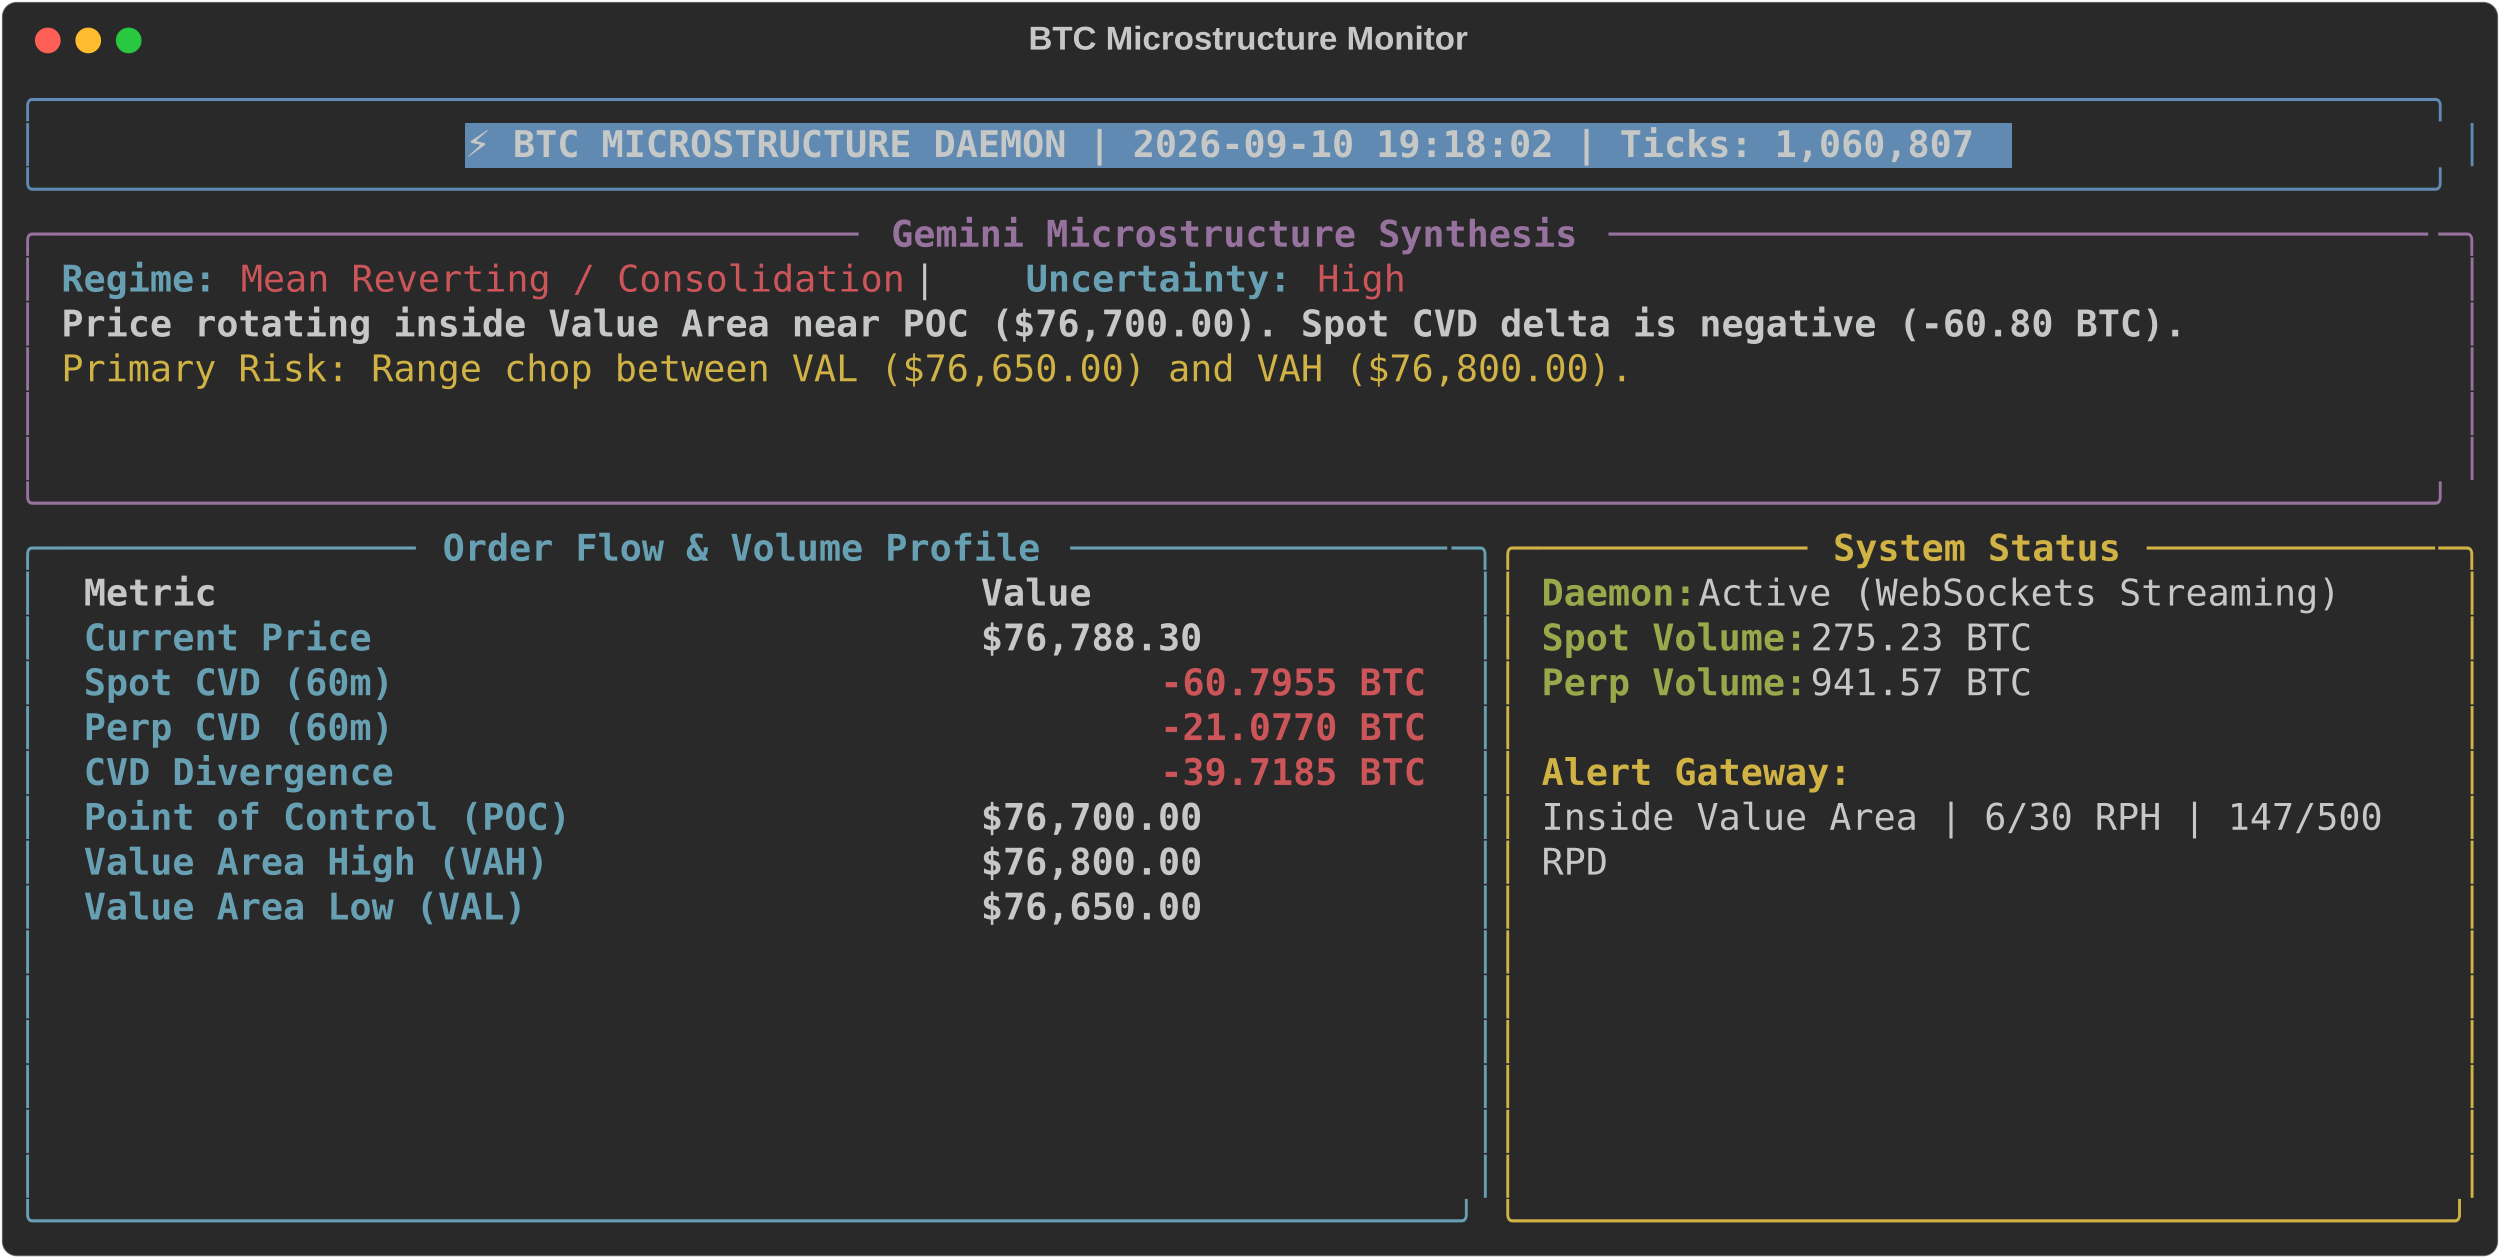
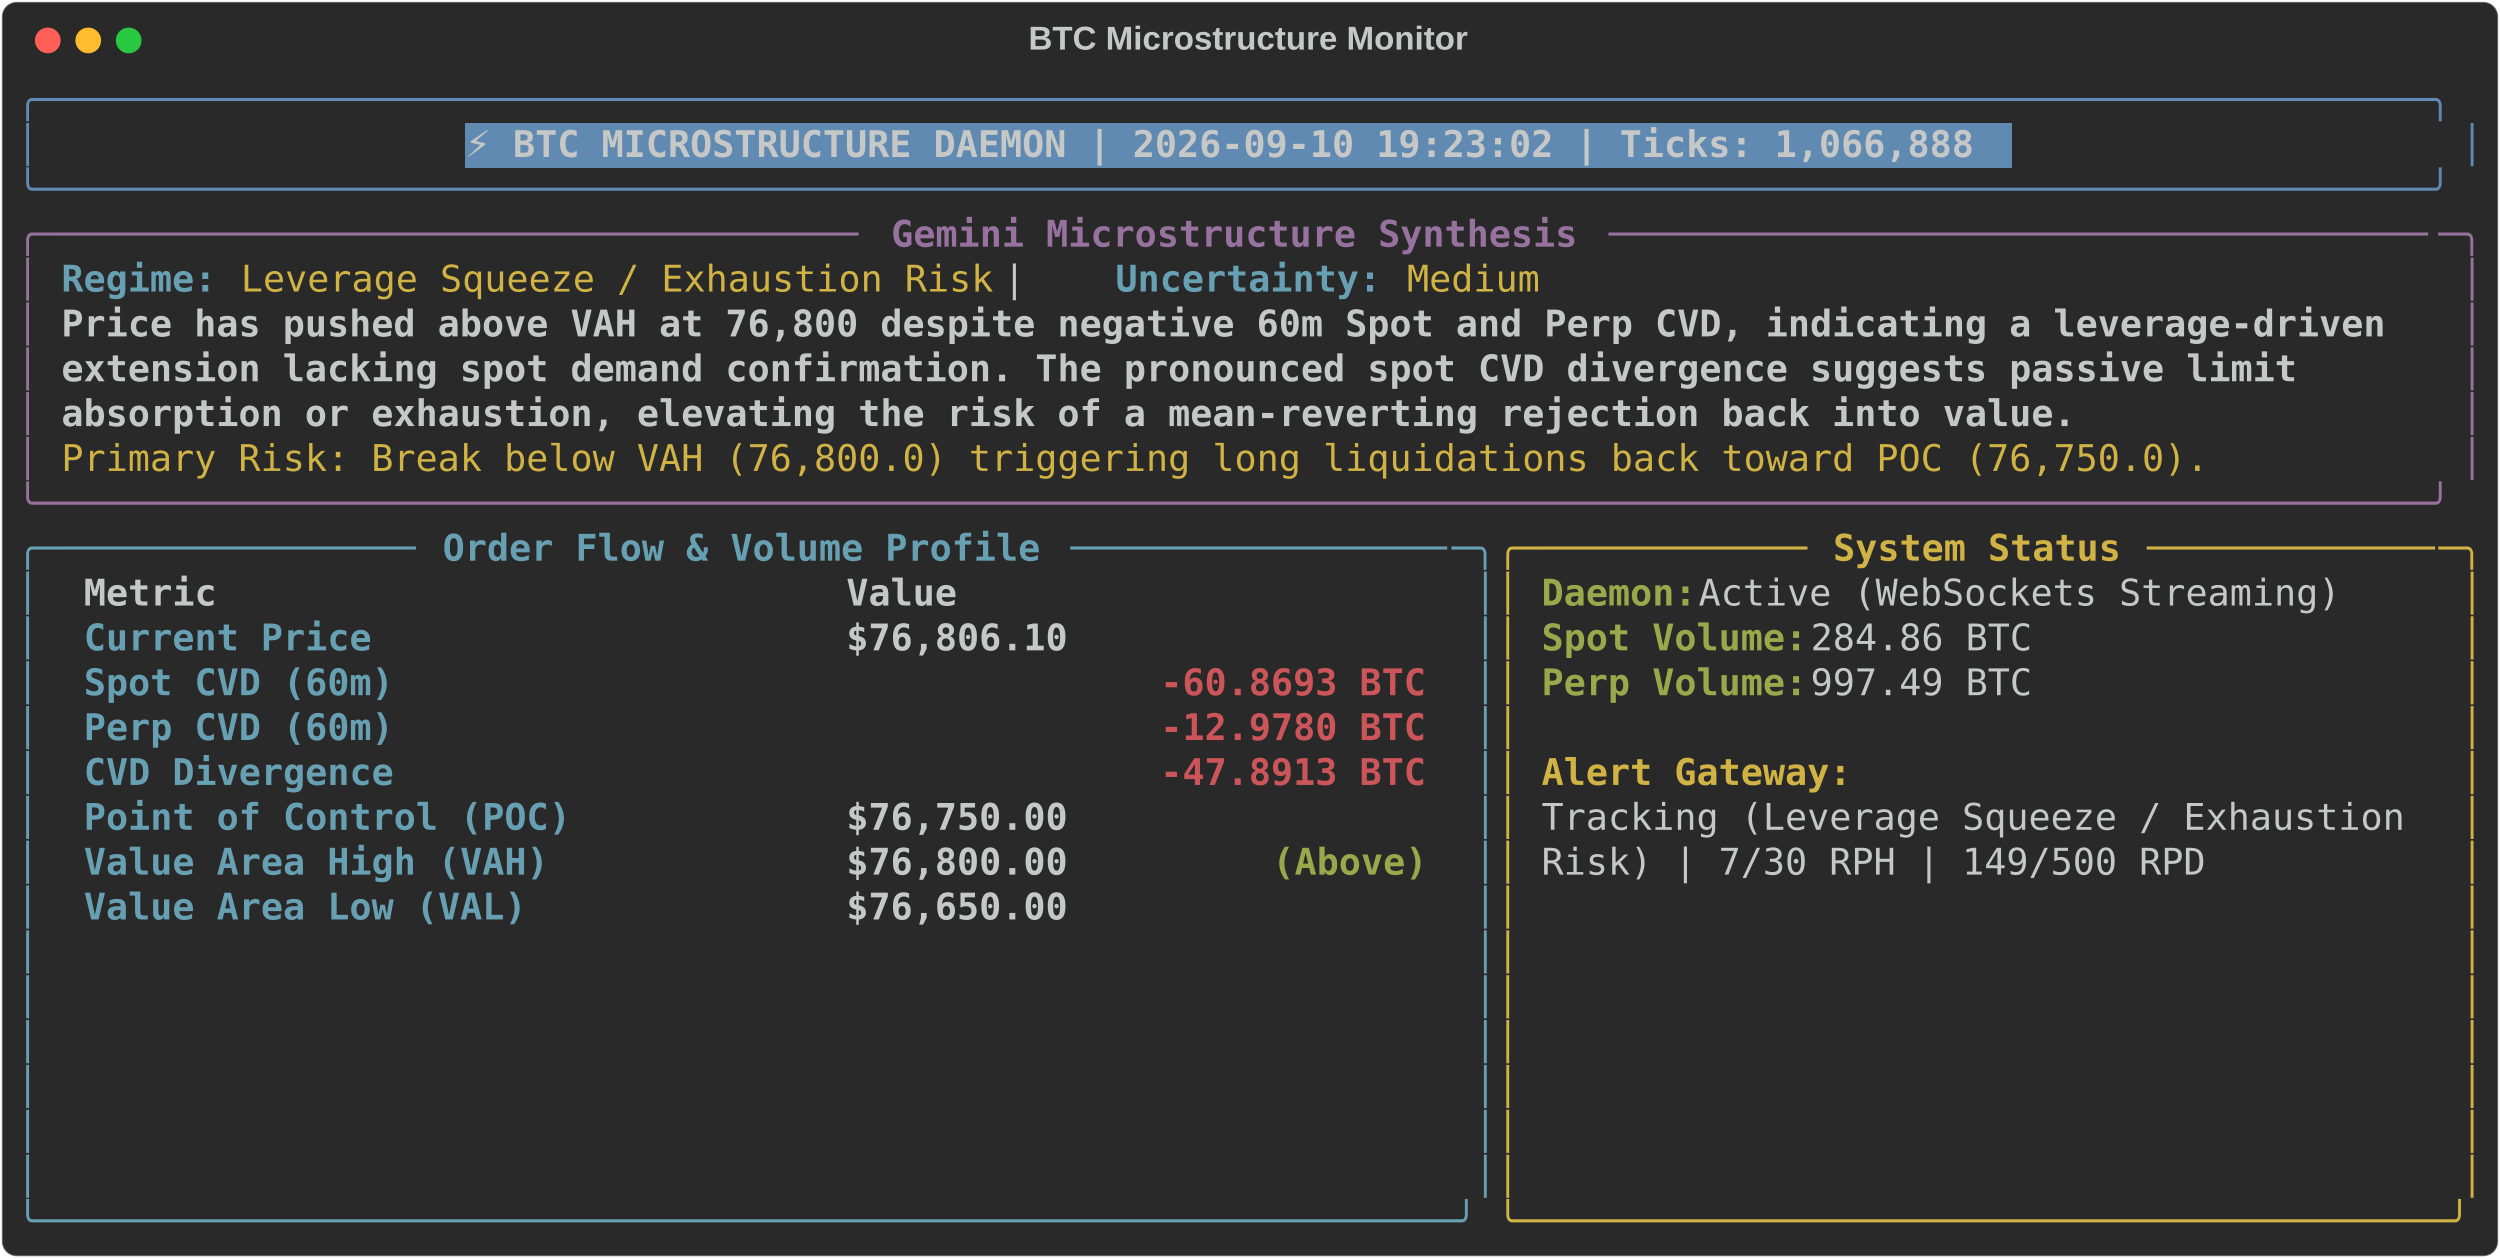
<svg xmlns="http://www.w3.org/2000/svg" class="rich-terminal" viewBox="0 0 1360 684.4">
  <style>

    @font-face {
        font-family: "Fira Code";
        src: local("FiraCode-Regular"),
                url("https://cdnjs.cloudflare.com/ajax/libs/firacode/6.2.0/woff2/FiraCode-Regular.woff2") format("woff2"),
                url("https://cdnjs.cloudflare.com/ajax/libs/firacode/6.2.0/woff/FiraCode-Regular.woff") format("woff");
        font-style: normal;
        font-weight: 400;
    }
    @font-face {
        font-family: "Fira Code";
        src: local("FiraCode-Bold"),
                url("https://cdnjs.cloudflare.com/ajax/libs/firacode/6.2.0/woff2/FiraCode-Bold.woff2") format("woff2"),
                url("https://cdnjs.cloudflare.com/ajax/libs/firacode/6.2.0/woff/FiraCode-Bold.woff") format("woff");
        font-style: bold;
        font-weight: 700;
    }

-     .terminal-8671837-matrix {
+     .terminal-3757236246-matrix {
        font-family: Fira Code, monospace;
        font-size: 20px;
        line-height: 24.4px;
        font-variant-east-asian: full-width;
    }

-     .terminal-8671837-title {
+     .terminal-3757236246-title {
        font-size: 18px;
        font-weight: bold;
        font-family: arial;
    }

-     .terminal-8671837-r1 { fill: #608ab1 }
- .terminal-8671837-r2 { fill: #c5c8c6 }
- .terminal-8671837-r3 { fill: #c5c8c6;font-weight: bold }
- .terminal-8671837-r4 { fill: #98729f }
- .terminal-8671837-r5 { fill: #98729f;font-weight: bold }
- .terminal-8671837-r6 { fill: #68a0b3;font-weight: bold }
- .terminal-8671837-r7 { fill: #cc555a }
- .terminal-8671837-r8 { fill: #d0b344 }
- .terminal-8671837-r9 { fill: #68a0b3 }
- .terminal-8671837-r10 { fill: #d0b344;font-weight: bold }
- .terminal-8671837-r11 { fill: #98a84b;font-weight: bold }
- .terminal-8671837-r12 { fill: #cc555a;font-weight: bold }
+     .terminal-3757236246-r1 { fill: #608ab1 }
+ .terminal-3757236246-r2 { fill: #c5c8c6 }
+ .terminal-3757236246-r3 { fill: #c5c8c6;font-weight: bold }
+ .terminal-3757236246-r4 { fill: #98729f }
+ .terminal-3757236246-r5 { fill: #98729f;font-weight: bold }
+ .terminal-3757236246-r6 { fill: #68a0b3;font-weight: bold }
+ .terminal-3757236246-r7 { fill: #d0b344 }
+ .terminal-3757236246-r8 { fill: #68a0b3 }
+ .terminal-3757236246-r9 { fill: #d0b344;font-weight: bold }
+ .terminal-3757236246-r10 { fill: #98a84b;font-weight: bold }
+ .terminal-3757236246-r11 { fill: #cc555a;font-weight: bold }
    </style>
  <defs>
-     <clipPath id="terminal-8671837-clip-terminal">
+     <clipPath id="terminal-3757236246-clip-terminal">
      <rect x="0" y="0" width="1341.0" height="633.4" />
    </clipPath>
-     <clipPath id="terminal-8671837-line-0">
+     <clipPath id="terminal-3757236246-line-0">
      <rect x="0" y="1.5" width="1342" height="24.65" />
    </clipPath>
-     <clipPath id="terminal-8671837-line-1">
+     <clipPath id="terminal-3757236246-line-1">
      <rect x="0" y="25.9" width="1342" height="24.65" />
    </clipPath>
-     <clipPath id="terminal-8671837-line-2">
+     <clipPath id="terminal-3757236246-line-2">
      <rect x="0" y="50.3" width="1342" height="24.65" />
    </clipPath>
-     <clipPath id="terminal-8671837-line-3">
+     <clipPath id="terminal-3757236246-line-3">
      <rect x="0" y="74.7" width="1342" height="24.65" />
    </clipPath>
-     <clipPath id="terminal-8671837-line-4">
+     <clipPath id="terminal-3757236246-line-4">
      <rect x="0" y="99.1" width="1342" height="24.65" />
    </clipPath>
-     <clipPath id="terminal-8671837-line-5">
+     <clipPath id="terminal-3757236246-line-5">
      <rect x="0" y="123.5" width="1342" height="24.65" />
    </clipPath>
-     <clipPath id="terminal-8671837-line-6">
+     <clipPath id="terminal-3757236246-line-6">
      <rect x="0" y="147.9" width="1342" height="24.65" />
    </clipPath>
-     <clipPath id="terminal-8671837-line-7">
+     <clipPath id="terminal-3757236246-line-7">
      <rect x="0" y="172.3" width="1342" height="24.65" />
    </clipPath>
-     <clipPath id="terminal-8671837-line-8">
+     <clipPath id="terminal-3757236246-line-8">
      <rect x="0" y="196.7" width="1342" height="24.65" />
    </clipPath>
-     <clipPath id="terminal-8671837-line-9">
+     <clipPath id="terminal-3757236246-line-9">
      <rect x="0" y="221.1" width="1342" height="24.65" />
    </clipPath>
-     <clipPath id="terminal-8671837-line-10">
+     <clipPath id="terminal-3757236246-line-10">
      <rect x="0" y="245.5" width="1342" height="24.65" />
    </clipPath>
-     <clipPath id="terminal-8671837-line-11">
+     <clipPath id="terminal-3757236246-line-11">
      <rect x="0" y="269.9" width="1342" height="24.65" />
    </clipPath>
-     <clipPath id="terminal-8671837-line-12">
+     <clipPath id="terminal-3757236246-line-12">
      <rect x="0" y="294.3" width="1342" height="24.65" />
    </clipPath>
-     <clipPath id="terminal-8671837-line-13">
+     <clipPath id="terminal-3757236246-line-13">
      <rect x="0" y="318.7" width="1342" height="24.65" />
    </clipPath>
-     <clipPath id="terminal-8671837-line-14">
+     <clipPath id="terminal-3757236246-line-14">
      <rect x="0" y="343.1" width="1342" height="24.65" />
    </clipPath>
-     <clipPath id="terminal-8671837-line-15">
+     <clipPath id="terminal-3757236246-line-15">
      <rect x="0" y="367.5" width="1342" height="24.65" />
    </clipPath>
-     <clipPath id="terminal-8671837-line-16">
+     <clipPath id="terminal-3757236246-line-16">
      <rect x="0" y="391.9" width="1342" height="24.65" />
    </clipPath>
-     <clipPath id="terminal-8671837-line-17">
+     <clipPath id="terminal-3757236246-line-17">
      <rect x="0" y="416.3" width="1342" height="24.65" />
    </clipPath>
-     <clipPath id="terminal-8671837-line-18">
+     <clipPath id="terminal-3757236246-line-18">
      <rect x="0" y="440.7" width="1342" height="24.65" />
    </clipPath>
-     <clipPath id="terminal-8671837-line-19">
+     <clipPath id="terminal-3757236246-line-19">
      <rect x="0" y="465.1" width="1342" height="24.65" />
    </clipPath>
-     <clipPath id="terminal-8671837-line-20">
+     <clipPath id="terminal-3757236246-line-20">
      <rect x="0" y="489.5" width="1342" height="24.65" />
    </clipPath>
-     <clipPath id="terminal-8671837-line-21">
+     <clipPath id="terminal-3757236246-line-21">
      <rect x="0" y="513.9" width="1342" height="24.65" />
    </clipPath>
-     <clipPath id="terminal-8671837-line-22">
+     <clipPath id="terminal-3757236246-line-22">
      <rect x="0" y="538.3" width="1342" height="24.65" />
    </clipPath>
-     <clipPath id="terminal-8671837-line-23">
+     <clipPath id="terminal-3757236246-line-23">
      <rect x="0" y="562.7" width="1342" height="24.65" />
    </clipPath>
-     <clipPath id="terminal-8671837-line-24">
+     <clipPath id="terminal-3757236246-line-24">
      <rect x="0" y="587.1" width="1342" height="24.65" />
    </clipPath>
  </defs>
  <rect fill="#292929" stroke="rgba(255,255,255,0.35)" stroke-width="1" x="1" y="1" width="1358" height="682.4" rx="8" />
-   <text class="terminal-8671837-title" fill="#c5c8c6" text-anchor="middle" x="679" y="27">BTC Microstructure Monitor</text>
+   <text class="terminal-3757236246-title" fill="#c5c8c6" text-anchor="middle" x="679" y="27">BTC Microstructure Monitor</text>
  <g transform="translate(26,22)">
    <circle cx="0" cy="0" r="7" fill="#ff5f57" />
    <circle cx="22" cy="0" r="7" fill="#febc2e" />
    <circle cx="44" cy="0" r="7" fill="#28c840" />
  </g>
-   <g transform="translate(9, 41)" clip-path="url(#terminal-8671837-clip-terminal)">
+   <g transform="translate(9, 41)" clip-path="url(#terminal-3757236246-clip-terminal)">
    <rect fill="#608ab1" x="244" y="25.9" width="841.8" height="24.65" shape-rendering="crispEdges" />
-     <g class="terminal-8671837-matrix">
-       <text class="terminal-8671837-r1" x="0" y="20" textLength="1342" clip-path="url(#terminal-8671837-line-0)">╭────────────────────────────────────────────────────────────────────────────────────────────────────────────╮</text>
-       <text class="terminal-8671837-r2" x="1342" y="20" textLength="12.2" clip-path="url(#terminal-8671837-line-0)">
- </text>
-       <text class="terminal-8671837-r1" x="0" y="44.4" textLength="12.2" clip-path="url(#terminal-8671837-line-1)">│</text>
-       <text class="terminal-8671837-r3" x="244" y="44.4" textLength="829.6" clip-path="url(#terminal-8671837-line-1)">⚡ BTC MICROSTRUCTURE DAEMON | 2026-09-10 19:18:02 | Ticks: 1,060,807</text>
-       <text class="terminal-8671837-r1" x="1329.8" y="44.4" textLength="12.2" clip-path="url(#terminal-8671837-line-1)">│</text>
-       <text class="terminal-8671837-r2" x="1342" y="44.4" textLength="12.2" clip-path="url(#terminal-8671837-line-1)">
- </text>
-       <text class="terminal-8671837-r1" x="0" y="68.8" textLength="1342" clip-path="url(#terminal-8671837-line-2)">╰────────────────────────────────────────────────────────────────────────────────────────────────────────────╯</text>
-       <text class="terminal-8671837-r2" x="1342" y="68.8" textLength="12.2" clip-path="url(#terminal-8671837-line-2)">
- </text>
-       <text class="terminal-8671837-r4" x="0" y="93.2" textLength="24.4" clip-path="url(#terminal-8671837-line-3)">╭─</text>
-       <text class="terminal-8671837-r4" x="24.4" y="93.2" textLength="439.2" clip-path="url(#terminal-8671837-line-3)">────────────────────────────────────</text>
-       <text class="terminal-8671837-r5" x="475.8" y="93.2" textLength="378.2" clip-path="url(#terminal-8671837-line-3)">Gemini Microstructure Synthesis</text>
-       <text class="terminal-8671837-r4" x="866.2" y="93.2" textLength="451.4" clip-path="url(#terminal-8671837-line-3)">─────────────────────────────────────</text>
-       <text class="terminal-8671837-r4" x="1317.6" y="93.2" textLength="24.4" clip-path="url(#terminal-8671837-line-3)">─╮</text>
-       <text class="terminal-8671837-r2" x="1342" y="93.2" textLength="12.2" clip-path="url(#terminal-8671837-line-3)">
- </text>
-       <text class="terminal-8671837-r4" x="0" y="117.6" textLength="12.2" clip-path="url(#terminal-8671837-line-4)">│</text>
-       <text class="terminal-8671837-r6" x="24.4" y="117.6" textLength="85.4" clip-path="url(#terminal-8671837-line-4)">Regime:</text>
-       <text class="terminal-8671837-r7" x="122" y="117.6" textLength="366" clip-path="url(#terminal-8671837-line-4)">Mean Reverting / Consolidation</text>
-       <text class="terminal-8671837-r2" x="488" y="117.6" textLength="61" clip-path="url(#terminal-8671837-line-4)">  |  </text>
-       <text class="terminal-8671837-r6" x="549" y="117.6" textLength="146.4" clip-path="url(#terminal-8671837-line-4)">Uncertainty:</text>
-       <text class="terminal-8671837-r7" x="707.6" y="117.6" textLength="48.8" clip-path="url(#terminal-8671837-line-4)">High</text>
-       <text class="terminal-8671837-r4" x="1329.8" y="117.6" textLength="12.2" clip-path="url(#terminal-8671837-line-4)">│</text>
-       <text class="terminal-8671837-r2" x="1342" y="117.6" textLength="12.2" clip-path="url(#terminal-8671837-line-4)">
- </text>
-       <text class="terminal-8671837-r4" x="0" y="142" textLength="12.2" clip-path="url(#terminal-8671837-line-5)">│</text>
-       <text class="terminal-8671837-r3" x="24.4" y="142" textLength="1171.2" clip-path="url(#terminal-8671837-line-5)">Price rotating inside Value Area near POC ($76,700.00). Spot CVD delta is negative (-60.80 BTC).</text>
-       <text class="terminal-8671837-r4" x="1329.8" y="142" textLength="12.2" clip-path="url(#terminal-8671837-line-5)">│</text>
-       <text class="terminal-8671837-r2" x="1342" y="142" textLength="12.2" clip-path="url(#terminal-8671837-line-5)">
- </text>
-       <text class="terminal-8671837-r4" x="0" y="166.4" textLength="12.2" clip-path="url(#terminal-8671837-line-6)">│</text>
-       <text class="terminal-8671837-r8" x="24.4" y="166.4" textLength="866.2" clip-path="url(#terminal-8671837-line-6)">Primary Risk: Range chop between VAL ($76,650.00) and VAH ($76,800.00).</text>
-       <text class="terminal-8671837-r4" x="1329.8" y="166.4" textLength="12.2" clip-path="url(#terminal-8671837-line-6)">│</text>
-       <text class="terminal-8671837-r2" x="1342" y="166.4" textLength="12.2" clip-path="url(#terminal-8671837-line-6)">
- </text>
-       <text class="terminal-8671837-r4" x="0" y="190.8" textLength="12.2" clip-path="url(#terminal-8671837-line-7)">│</text>
-       <text class="terminal-8671837-r4" x="1329.8" y="190.8" textLength="12.2" clip-path="url(#terminal-8671837-line-7)">│</text>
-       <text class="terminal-8671837-r2" x="1342" y="190.8" textLength="12.2" clip-path="url(#terminal-8671837-line-7)">
- </text>
-       <text class="terminal-8671837-r4" x="0" y="215.2" textLength="12.2" clip-path="url(#terminal-8671837-line-8)">│</text>
-       <text class="terminal-8671837-r4" x="1329.8" y="215.2" textLength="12.2" clip-path="url(#terminal-8671837-line-8)">│</text>
-       <text class="terminal-8671837-r2" x="1342" y="215.2" textLength="12.2" clip-path="url(#terminal-8671837-line-8)">
- </text>
-       <text class="terminal-8671837-r4" x="0" y="239.6" textLength="1342" clip-path="url(#terminal-8671837-line-9)">╰────────────────────────────────────────────────────────────────────────────────────────────────────────────╯</text>
-       <text class="terminal-8671837-r2" x="1342" y="239.6" textLength="12.2" clip-path="url(#terminal-8671837-line-9)">
- </text>
-       <text class="terminal-8671837-r9" x="0" y="264" textLength="24.4" clip-path="url(#terminal-8671837-line-10)">╭─</text>
-       <text class="terminal-8671837-r9" x="24.4" y="264" textLength="195.2" clip-path="url(#terminal-8671837-line-10)">────────────────</text>
-       <text class="terminal-8671837-r6" x="231.8" y="264" textLength="329.4" clip-path="url(#terminal-8671837-line-10)">Order Flow &amp; Volume Profile</text>
-       <text class="terminal-8671837-r9" x="573.4" y="264" textLength="207.4" clip-path="url(#terminal-8671837-line-10)">─────────────────</text>
-       <text class="terminal-8671837-r9" x="780.8" y="264" textLength="24.4" clip-path="url(#terminal-8671837-line-10)">─╮</text>
-       <text class="terminal-8671837-r8" x="805.2" y="264" textLength="24.4" clip-path="url(#terminal-8671837-line-10)">╭─</text>
-       <text class="terminal-8671837-r8" x="829.6" y="264" textLength="146.4" clip-path="url(#terminal-8671837-line-10)">────────────</text>
-       <text class="terminal-8671837-r10" x="988.2" y="264" textLength="158.6" clip-path="url(#terminal-8671837-line-10)">System Status</text>
-       <text class="terminal-8671837-r8" x="1159" y="264" textLength="158.6" clip-path="url(#terminal-8671837-line-10)">─────────────</text>
-       <text class="terminal-8671837-r8" x="1317.6" y="264" textLength="24.4" clip-path="url(#terminal-8671837-line-10)">─╮</text>
-       <text class="terminal-8671837-r2" x="1342" y="264" textLength="12.2" clip-path="url(#terminal-8671837-line-10)">
- </text>
-       <text class="terminal-8671837-r9" x="0" y="288.4" textLength="12.2" clip-path="url(#terminal-8671837-line-11)">│</text>
-       <text class="terminal-8671837-r3" x="36.6" y="288.4" textLength="463.6" clip-path="url(#terminal-8671837-line-11)">Metric                                </text>
-       <text class="terminal-8671837-r3" x="524.6" y="288.4" textLength="244" clip-path="url(#terminal-8671837-line-11)">               Value</text>
-       <text class="terminal-8671837-r9" x="793" y="288.4" textLength="12.2" clip-path="url(#terminal-8671837-line-11)">│</text>
-       <text class="terminal-8671837-r8" x="805.2" y="288.4" textLength="12.2" clip-path="url(#terminal-8671837-line-11)">│</text>
-       <text class="terminal-8671837-r11" x="829.6" y="288.4" textLength="85.4" clip-path="url(#terminal-8671837-line-11)">Daemon:</text>
-       <text class="terminal-8671837-r2" x="915" y="288.4" textLength="366" clip-path="url(#terminal-8671837-line-11)"> Active (WebSockets Streaming)</text>
-       <text class="terminal-8671837-r8" x="1329.8" y="288.4" textLength="12.2" clip-path="url(#terminal-8671837-line-11)">│</text>
-       <text class="terminal-8671837-r2" x="1342" y="288.4" textLength="12.2" clip-path="url(#terminal-8671837-line-11)">
- </text>
-       <text class="terminal-8671837-r9" x="0" y="312.8" textLength="12.2" clip-path="url(#terminal-8671837-line-12)">│</text>
-       <text class="terminal-8671837-r6" x="36.6" y="312.8" textLength="463.6" clip-path="url(#terminal-8671837-line-12)">Current Price                         </text>
-       <text class="terminal-8671837-r3" x="524.6" y="312.8" textLength="244" clip-path="url(#terminal-8671837-line-12)">          $76,788.30</text>
-       <text class="terminal-8671837-r9" x="793" y="312.8" textLength="12.2" clip-path="url(#terminal-8671837-line-12)">│</text>
-       <text class="terminal-8671837-r8" x="805.2" y="312.8" textLength="12.2" clip-path="url(#terminal-8671837-line-12)">│</text>
-       <text class="terminal-8671837-r11" x="829.6" y="312.8" textLength="146.4" clip-path="url(#terminal-8671837-line-12)">Spot Volume:</text>
-       <text class="terminal-8671837-r2" x="976" y="312.8" textLength="134.2" clip-path="url(#terminal-8671837-line-12)"> 275.23 BTC</text>
-       <text class="terminal-8671837-r8" x="1329.8" y="312.8" textLength="12.2" clip-path="url(#terminal-8671837-line-12)">│</text>
-       <text class="terminal-8671837-r2" x="1342" y="312.8" textLength="12.2" clip-path="url(#terminal-8671837-line-12)">
- </text>
-       <text class="terminal-8671837-r9" x="0" y="337.2" textLength="12.2" clip-path="url(#terminal-8671837-line-13)">│</text>
-       <text class="terminal-8671837-r6" x="36.6" y="337.2" textLength="463.6" clip-path="url(#terminal-8671837-line-13)">Spot CVD (60m)                        </text>
-       <text class="terminal-8671837-r12" x="622.2" y="337.2" textLength="146.4" clip-path="url(#terminal-8671837-line-13)">-60.7955 BTC</text>
-       <text class="terminal-8671837-r9" x="793" y="337.2" textLength="12.2" clip-path="url(#terminal-8671837-line-13)">│</text>
-       <text class="terminal-8671837-r8" x="805.2" y="337.2" textLength="12.2" clip-path="url(#terminal-8671837-line-13)">│</text>
-       <text class="terminal-8671837-r11" x="829.6" y="337.2" textLength="146.4" clip-path="url(#terminal-8671837-line-13)">Perp Volume:</text>
-       <text class="terminal-8671837-r2" x="976" y="337.2" textLength="134.2" clip-path="url(#terminal-8671837-line-13)"> 941.57 BTC</text>
-       <text class="terminal-8671837-r8" x="1329.8" y="337.2" textLength="12.2" clip-path="url(#terminal-8671837-line-13)">│</text>
-       <text class="terminal-8671837-r2" x="1342" y="337.2" textLength="12.2" clip-path="url(#terminal-8671837-line-13)">
- </text>
-       <text class="terminal-8671837-r9" x="0" y="361.6" textLength="12.2" clip-path="url(#terminal-8671837-line-14)">│</text>
-       <text class="terminal-8671837-r6" x="36.6" y="361.6" textLength="463.6" clip-path="url(#terminal-8671837-line-14)">Perp CVD (60m)                        </text>
-       <text class="terminal-8671837-r12" x="622.2" y="361.6" textLength="146.4" clip-path="url(#terminal-8671837-line-14)">-21.0770 BTC</text>
-       <text class="terminal-8671837-r9" x="793" y="361.6" textLength="12.2" clip-path="url(#terminal-8671837-line-14)">│</text>
-       <text class="terminal-8671837-r8" x="805.2" y="361.6" textLength="12.2" clip-path="url(#terminal-8671837-line-14)">│</text>
-       <text class="terminal-8671837-r8" x="1329.8" y="361.6" textLength="12.2" clip-path="url(#terminal-8671837-line-14)">│</text>
-       <text class="terminal-8671837-r2" x="1342" y="361.6" textLength="12.2" clip-path="url(#terminal-8671837-line-14)">
- </text>
-       <text class="terminal-8671837-r9" x="0" y="386" textLength="12.2" clip-path="url(#terminal-8671837-line-15)">│</text>
-       <text class="terminal-8671837-r6" x="36.6" y="386" textLength="463.6" clip-path="url(#terminal-8671837-line-15)">CVD Divergence                        </text>
-       <text class="terminal-8671837-r12" x="622.2" y="386" textLength="146.4" clip-path="url(#terminal-8671837-line-15)">-39.7185 BTC</text>
-       <text class="terminal-8671837-r9" x="793" y="386" textLength="12.2" clip-path="url(#terminal-8671837-line-15)">│</text>
-       <text class="terminal-8671837-r8" x="805.2" y="386" textLength="12.2" clip-path="url(#terminal-8671837-line-15)">│</text>
-       <text class="terminal-8671837-r10" x="829.6" y="386" textLength="170.8" clip-path="url(#terminal-8671837-line-15)">Alert Gateway:</text>
-       <text class="terminal-8671837-r8" x="1329.8" y="386" textLength="12.2" clip-path="url(#terminal-8671837-line-15)">│</text>
-       <text class="terminal-8671837-r2" x="1342" y="386" textLength="12.2" clip-path="url(#terminal-8671837-line-15)">
- </text>
-       <text class="terminal-8671837-r9" x="0" y="410.4" textLength="12.2" clip-path="url(#terminal-8671837-line-16)">│</text>
-       <text class="terminal-8671837-r6" x="36.6" y="410.4" textLength="463.6" clip-path="url(#terminal-8671837-line-16)">Point of Control (POC)                </text>
-       <text class="terminal-8671837-r3" x="524.6" y="410.4" textLength="244" clip-path="url(#terminal-8671837-line-16)">          $76,700.00</text>
-       <text class="terminal-8671837-r9" x="793" y="410.4" textLength="12.2" clip-path="url(#terminal-8671837-line-16)">│</text>
-       <text class="terminal-8671837-r8" x="805.2" y="410.4" textLength="12.2" clip-path="url(#terminal-8671837-line-16)">│</text>
-       <text class="terminal-8671837-r2" x="829.6" y="410.4" textLength="475.8" clip-path="url(#terminal-8671837-line-16)">Inside Value Area | 6/30 RPH | 147/500 </text>
-       <text class="terminal-8671837-r8" x="1329.8" y="410.4" textLength="12.2" clip-path="url(#terminal-8671837-line-16)">│</text>
-       <text class="terminal-8671837-r2" x="1342" y="410.4" textLength="12.2" clip-path="url(#terminal-8671837-line-16)">
- </text>
-       <text class="terminal-8671837-r9" x="0" y="434.8" textLength="12.2" clip-path="url(#terminal-8671837-line-17)">│</text>
-       <text class="terminal-8671837-r6" x="36.6" y="434.8" textLength="463.6" clip-path="url(#terminal-8671837-line-17)">Value Area High (VAH)                 </text>
-       <text class="terminal-8671837-r3" x="524.6" y="434.8" textLength="244" clip-path="url(#terminal-8671837-line-17)">          $76,800.00</text>
-       <text class="terminal-8671837-r9" x="793" y="434.8" textLength="12.2" clip-path="url(#terminal-8671837-line-17)">│</text>
-       <text class="terminal-8671837-r8" x="805.2" y="434.8" textLength="12.2" clip-path="url(#terminal-8671837-line-17)">│</text>
-       <text class="terminal-8671837-r2" x="829.6" y="434.8" textLength="36.6" clip-path="url(#terminal-8671837-line-17)">RPD</text>
-       <text class="terminal-8671837-r8" x="1329.8" y="434.8" textLength="12.2" clip-path="url(#terminal-8671837-line-17)">│</text>
-       <text class="terminal-8671837-r2" x="1342" y="434.8" textLength="12.2" clip-path="url(#terminal-8671837-line-17)">
- </text>
-       <text class="terminal-8671837-r9" x="0" y="459.2" textLength="12.2" clip-path="url(#terminal-8671837-line-18)">│</text>
-       <text class="terminal-8671837-r6" x="36.6" y="459.2" textLength="463.6" clip-path="url(#terminal-8671837-line-18)">Value Area Low (VAL)                  </text>
-       <text class="terminal-8671837-r3" x="524.6" y="459.2" textLength="244" clip-path="url(#terminal-8671837-line-18)">          $76,650.00</text>
-       <text class="terminal-8671837-r9" x="793" y="459.2" textLength="12.2" clip-path="url(#terminal-8671837-line-18)">│</text>
-       <text class="terminal-8671837-r8" x="805.2" y="459.2" textLength="12.2" clip-path="url(#terminal-8671837-line-18)">│</text>
-       <text class="terminal-8671837-r8" x="1329.8" y="459.2" textLength="12.2" clip-path="url(#terminal-8671837-line-18)">│</text>
-       <text class="terminal-8671837-r2" x="1342" y="459.2" textLength="12.2" clip-path="url(#terminal-8671837-line-18)">
- </text>
-       <text class="terminal-8671837-r9" x="0" y="483.6" textLength="12.2" clip-path="url(#terminal-8671837-line-19)">│</text>
-       <text class="terminal-8671837-r9" x="793" y="483.6" textLength="12.2" clip-path="url(#terminal-8671837-line-19)">│</text>
-       <text class="terminal-8671837-r8" x="805.2" y="483.6" textLength="12.2" clip-path="url(#terminal-8671837-line-19)">│</text>
-       <text class="terminal-8671837-r8" x="1329.8" y="483.6" textLength="12.2" clip-path="url(#terminal-8671837-line-19)">│</text>
-       <text class="terminal-8671837-r2" x="1342" y="483.6" textLength="12.2" clip-path="url(#terminal-8671837-line-19)">
- </text>
-       <text class="terminal-8671837-r9" x="0" y="508" textLength="12.2" clip-path="url(#terminal-8671837-line-20)">│</text>
-       <text class="terminal-8671837-r9" x="793" y="508" textLength="12.2" clip-path="url(#terminal-8671837-line-20)">│</text>
-       <text class="terminal-8671837-r8" x="805.2" y="508" textLength="12.2" clip-path="url(#terminal-8671837-line-20)">│</text>
-       <text class="terminal-8671837-r8" x="1329.8" y="508" textLength="12.2" clip-path="url(#terminal-8671837-line-20)">│</text>
-       <text class="terminal-8671837-r2" x="1342" y="508" textLength="12.2" clip-path="url(#terminal-8671837-line-20)">
- </text>
-       <text class="terminal-8671837-r9" x="0" y="532.4" textLength="12.2" clip-path="url(#terminal-8671837-line-21)">│</text>
-       <text class="terminal-8671837-r9" x="793" y="532.4" textLength="12.2" clip-path="url(#terminal-8671837-line-21)">│</text>
-       <text class="terminal-8671837-r8" x="805.2" y="532.4" textLength="12.2" clip-path="url(#terminal-8671837-line-21)">│</text>
-       <text class="terminal-8671837-r8" x="1329.8" y="532.4" textLength="12.2" clip-path="url(#terminal-8671837-line-21)">│</text>
-       <text class="terminal-8671837-r2" x="1342" y="532.4" textLength="12.2" clip-path="url(#terminal-8671837-line-21)">
- </text>
-       <text class="terminal-8671837-r9" x="0" y="556.8" textLength="12.2" clip-path="url(#terminal-8671837-line-22)">│</text>
-       <text class="terminal-8671837-r9" x="793" y="556.8" textLength="12.2" clip-path="url(#terminal-8671837-line-22)">│</text>
-       <text class="terminal-8671837-r8" x="805.2" y="556.8" textLength="12.2" clip-path="url(#terminal-8671837-line-22)">│</text>
-       <text class="terminal-8671837-r8" x="1329.8" y="556.8" textLength="12.2" clip-path="url(#terminal-8671837-line-22)">│</text>
-       <text class="terminal-8671837-r2" x="1342" y="556.8" textLength="12.2" clip-path="url(#terminal-8671837-line-22)">
- </text>
-       <text class="terminal-8671837-r9" x="0" y="581.2" textLength="12.2" clip-path="url(#terminal-8671837-line-23)">│</text>
-       <text class="terminal-8671837-r9" x="793" y="581.2" textLength="12.2" clip-path="url(#terminal-8671837-line-23)">│</text>
-       <text class="terminal-8671837-r8" x="805.2" y="581.2" textLength="12.2" clip-path="url(#terminal-8671837-line-23)">│</text>
-       <text class="terminal-8671837-r8" x="1329.8" y="581.2" textLength="12.2" clip-path="url(#terminal-8671837-line-23)">│</text>
-       <text class="terminal-8671837-r2" x="1342" y="581.2" textLength="12.2" clip-path="url(#terminal-8671837-line-23)">
- </text>
-       <text class="terminal-8671837-r9" x="0" y="605.6" textLength="12.2" clip-path="url(#terminal-8671837-line-24)">│</text>
-       <text class="terminal-8671837-r9" x="793" y="605.6" textLength="12.2" clip-path="url(#terminal-8671837-line-24)">│</text>
-       <text class="terminal-8671837-r8" x="805.2" y="605.6" textLength="12.2" clip-path="url(#terminal-8671837-line-24)">│</text>
-       <text class="terminal-8671837-r8" x="1329.8" y="605.6" textLength="12.2" clip-path="url(#terminal-8671837-line-24)">│</text>
-       <text class="terminal-8671837-r2" x="1342" y="605.6" textLength="12.2" clip-path="url(#terminal-8671837-line-24)">
- </text>
-       <text class="terminal-8671837-r9" x="0" y="630" textLength="805.2" clip-path="url(#terminal-8671837-line-25)">╰────────────────────────────────────────────────────────────────╯</text>
-       <text class="terminal-8671837-r8" x="805.2" y="630" textLength="536.8" clip-path="url(#terminal-8671837-line-25)">╰──────────────────────────────────────────╯</text>
-       <text class="terminal-8671837-r2" x="1342" y="630" textLength="12.2" clip-path="url(#terminal-8671837-line-25)">
+     <g class="terminal-3757236246-matrix">
+       <text class="terminal-3757236246-r1" x="0" y="20" textLength="1342" clip-path="url(#terminal-3757236246-line-0)">╭────────────────────────────────────────────────────────────────────────────────────────────────────────────╮</text>
+       <text class="terminal-3757236246-r2" x="1342" y="20" textLength="12.2" clip-path="url(#terminal-3757236246-line-0)">
+ </text>
+       <text class="terminal-3757236246-r1" x="0" y="44.4" textLength="12.2" clip-path="url(#terminal-3757236246-line-1)">│</text>
+       <text class="terminal-3757236246-r3" x="244" y="44.4" textLength="829.6" clip-path="url(#terminal-3757236246-line-1)">⚡ BTC MICROSTRUCTURE DAEMON | 2026-09-10 19:23:02 | Ticks: 1,066,888</text>
+       <text class="terminal-3757236246-r1" x="1329.8" y="44.4" textLength="12.2" clip-path="url(#terminal-3757236246-line-1)">│</text>
+       <text class="terminal-3757236246-r2" x="1342" y="44.4" textLength="12.2" clip-path="url(#terminal-3757236246-line-1)">
+ </text>
+       <text class="terminal-3757236246-r1" x="0" y="68.8" textLength="1342" clip-path="url(#terminal-3757236246-line-2)">╰────────────────────────────────────────────────────────────────────────────────────────────────────────────╯</text>
+       <text class="terminal-3757236246-r2" x="1342" y="68.8" textLength="12.2" clip-path="url(#terminal-3757236246-line-2)">
+ </text>
+       <text class="terminal-3757236246-r4" x="0" y="93.2" textLength="24.4" clip-path="url(#terminal-3757236246-line-3)">╭─</text>
+       <text class="terminal-3757236246-r4" x="24.4" y="93.2" textLength="439.2" clip-path="url(#terminal-3757236246-line-3)">────────────────────────────────────</text>
+       <text class="terminal-3757236246-r5" x="475.8" y="93.2" textLength="378.2" clip-path="url(#terminal-3757236246-line-3)">Gemini Microstructure Synthesis</text>
+       <text class="terminal-3757236246-r4" x="866.2" y="93.2" textLength="451.4" clip-path="url(#terminal-3757236246-line-3)">─────────────────────────────────────</text>
+       <text class="terminal-3757236246-r4" x="1317.6" y="93.2" textLength="24.4" clip-path="url(#terminal-3757236246-line-3)">─╮</text>
+       <text class="terminal-3757236246-r2" x="1342" y="93.2" textLength="12.2" clip-path="url(#terminal-3757236246-line-3)">
+ </text>
+       <text class="terminal-3757236246-r4" x="0" y="117.6" textLength="12.2" clip-path="url(#terminal-3757236246-line-4)">│</text>
+       <text class="terminal-3757236246-r6" x="24.4" y="117.6" textLength="85.4" clip-path="url(#terminal-3757236246-line-4)">Regime:</text>
+       <text class="terminal-3757236246-r7" x="122" y="117.6" textLength="414.8" clip-path="url(#terminal-3757236246-line-4)">Leverage Squeeze / Exhaustion Risk</text>
+       <text class="terminal-3757236246-r2" x="536.8" y="117.6" textLength="61" clip-path="url(#terminal-3757236246-line-4)">  |  </text>
+       <text class="terminal-3757236246-r6" x="597.8" y="117.6" textLength="146.4" clip-path="url(#terminal-3757236246-line-4)">Uncertainty:</text>
+       <text class="terminal-3757236246-r7" x="756.4" y="117.6" textLength="73.2" clip-path="url(#terminal-3757236246-line-4)">Medium</text>
+       <text class="terminal-3757236246-r4" x="1329.8" y="117.6" textLength="12.2" clip-path="url(#terminal-3757236246-line-4)">│</text>
+       <text class="terminal-3757236246-r2" x="1342" y="117.6" textLength="12.2" clip-path="url(#terminal-3757236246-line-4)">
+ </text>
+       <text class="terminal-3757236246-r4" x="0" y="142" textLength="12.2" clip-path="url(#terminal-3757236246-line-5)">│</text>
+       <text class="terminal-3757236246-r3" x="24.4" y="142" textLength="1293.2" clip-path="url(#terminal-3757236246-line-5)">Price has pushed above VAH at 76,800 despite negative 60m Spot and Perp CVD, indicating a leverage-driven </text>
+       <text class="terminal-3757236246-r4" x="1329.8" y="142" textLength="12.2" clip-path="url(#terminal-3757236246-line-5)">│</text>
+       <text class="terminal-3757236246-r2" x="1342" y="142" textLength="12.2" clip-path="url(#terminal-3757236246-line-5)">
+ </text>
+       <text class="terminal-3757236246-r4" x="0" y="166.4" textLength="12.2" clip-path="url(#terminal-3757236246-line-6)">│</text>
+       <text class="terminal-3757236246-r3" x="24.4" y="166.4" textLength="1244.4" clip-path="url(#terminal-3757236246-line-6)">extension lacking spot demand confirmation. The pronounced spot CVD divergence suggests passive limit </text>
+       <text class="terminal-3757236246-r4" x="1329.8" y="166.4" textLength="12.2" clip-path="url(#terminal-3757236246-line-6)">│</text>
+       <text class="terminal-3757236246-r2" x="1342" y="166.4" textLength="12.2" clip-path="url(#terminal-3757236246-line-6)">
+ </text>
+       <text class="terminal-3757236246-r4" x="0" y="190.8" textLength="12.2" clip-path="url(#terminal-3757236246-line-7)">│</text>
+       <text class="terminal-3757236246-r3" x="24.4" y="190.8" textLength="1110.2" clip-path="url(#terminal-3757236246-line-7)">absorption or exhaustion, elevating the risk of a mean-reverting rejection back into value.</text>
+       <text class="terminal-3757236246-r4" x="1329.8" y="190.8" textLength="12.2" clip-path="url(#terminal-3757236246-line-7)">│</text>
+       <text class="terminal-3757236246-r2" x="1342" y="190.8" textLength="12.2" clip-path="url(#terminal-3757236246-line-7)">
+ </text>
+       <text class="terminal-3757236246-r4" x="0" y="215.2" textLength="12.2" clip-path="url(#terminal-3757236246-line-8)">│</text>
+       <text class="terminal-3757236246-r7" x="24.4" y="215.2" textLength="1183.4" clip-path="url(#terminal-3757236246-line-8)">Primary Risk: Break below VAH (76,800.0) triggering long liquidations back toward POC (76,750.0).</text>
+       <text class="terminal-3757236246-r4" x="1329.8" y="215.2" textLength="12.2" clip-path="url(#terminal-3757236246-line-8)">│</text>
+       <text class="terminal-3757236246-r2" x="1342" y="215.2" textLength="12.2" clip-path="url(#terminal-3757236246-line-8)">
+ </text>
+       <text class="terminal-3757236246-r4" x="0" y="239.6" textLength="1342" clip-path="url(#terminal-3757236246-line-9)">╰────────────────────────────────────────────────────────────────────────────────────────────────────────────╯</text>
+       <text class="terminal-3757236246-r2" x="1342" y="239.6" textLength="12.2" clip-path="url(#terminal-3757236246-line-9)">
+ </text>
+       <text class="terminal-3757236246-r8" x="0" y="264" textLength="24.4" clip-path="url(#terminal-3757236246-line-10)">╭─</text>
+       <text class="terminal-3757236246-r8" x="24.4" y="264" textLength="195.2" clip-path="url(#terminal-3757236246-line-10)">────────────────</text>
+       <text class="terminal-3757236246-r6" x="231.8" y="264" textLength="329.4" clip-path="url(#terminal-3757236246-line-10)">Order Flow &amp; Volume Profile</text>
+       <text class="terminal-3757236246-r8" x="573.4" y="264" textLength="207.4" clip-path="url(#terminal-3757236246-line-10)">─────────────────</text>
+       <text class="terminal-3757236246-r8" x="780.8" y="264" textLength="24.4" clip-path="url(#terminal-3757236246-line-10)">─╮</text>
+       <text class="terminal-3757236246-r7" x="805.2" y="264" textLength="24.4" clip-path="url(#terminal-3757236246-line-10)">╭─</text>
+       <text class="terminal-3757236246-r7" x="829.6" y="264" textLength="146.4" clip-path="url(#terminal-3757236246-line-10)">────────────</text>
+       <text class="terminal-3757236246-r9" x="988.2" y="264" textLength="158.6" clip-path="url(#terminal-3757236246-line-10)">System Status</text>
+       <text class="terminal-3757236246-r7" x="1159" y="264" textLength="158.6" clip-path="url(#terminal-3757236246-line-10)">─────────────</text>
+       <text class="terminal-3757236246-r7" x="1317.6" y="264" textLength="24.4" clip-path="url(#terminal-3757236246-line-10)">─╮</text>
+       <text class="terminal-3757236246-r2" x="1342" y="264" textLength="12.2" clip-path="url(#terminal-3757236246-line-10)">
+ </text>
+       <text class="terminal-3757236246-r8" x="0" y="288.4" textLength="12.2" clip-path="url(#terminal-3757236246-line-11)">│</text>
+       <text class="terminal-3757236246-r3" x="36.6" y="288.4" textLength="390.4" clip-path="url(#terminal-3757236246-line-11)">Metric                          </text>
+       <text class="terminal-3757236246-r3" x="451.4" y="288.4" textLength="317.2" clip-path="url(#terminal-3757236246-line-11)">                     Value</text>
+       <text class="terminal-3757236246-r8" x="793" y="288.4" textLength="12.2" clip-path="url(#terminal-3757236246-line-11)">│</text>
+       <text class="terminal-3757236246-r7" x="805.2" y="288.4" textLength="12.2" clip-path="url(#terminal-3757236246-line-11)">│</text>
+       <text class="terminal-3757236246-r10" x="829.6" y="288.4" textLength="85.4" clip-path="url(#terminal-3757236246-line-11)">Daemon:</text>
+       <text class="terminal-3757236246-r2" x="915" y="288.4" textLength="366" clip-path="url(#terminal-3757236246-line-11)"> Active (WebSockets Streaming)</text>
+       <text class="terminal-3757236246-r7" x="1329.8" y="288.4" textLength="12.2" clip-path="url(#terminal-3757236246-line-11)">│</text>
+       <text class="terminal-3757236246-r2" x="1342" y="288.4" textLength="12.2" clip-path="url(#terminal-3757236246-line-11)">
+ </text>
+       <text class="terminal-3757236246-r8" x="0" y="312.8" textLength="12.2" clip-path="url(#terminal-3757236246-line-12)">│</text>
+       <text class="terminal-3757236246-r6" x="36.6" y="312.8" textLength="390.4" clip-path="url(#terminal-3757236246-line-12)">Current Price                   </text>
+       <text class="terminal-3757236246-r3" x="451.4" y="312.8" textLength="317.2" clip-path="url(#terminal-3757236246-line-12)">                $76,806.10</text>
+       <text class="terminal-3757236246-r8" x="793" y="312.8" textLength="12.2" clip-path="url(#terminal-3757236246-line-12)">│</text>
+       <text class="terminal-3757236246-r7" x="805.2" y="312.8" textLength="12.2" clip-path="url(#terminal-3757236246-line-12)">│</text>
+       <text class="terminal-3757236246-r10" x="829.6" y="312.8" textLength="146.4" clip-path="url(#terminal-3757236246-line-12)">Spot Volume:</text>
+       <text class="terminal-3757236246-r2" x="976" y="312.8" textLength="134.2" clip-path="url(#terminal-3757236246-line-12)"> 284.86 BTC</text>
+       <text class="terminal-3757236246-r7" x="1329.8" y="312.8" textLength="12.2" clip-path="url(#terminal-3757236246-line-12)">│</text>
+       <text class="terminal-3757236246-r2" x="1342" y="312.8" textLength="12.2" clip-path="url(#terminal-3757236246-line-12)">
+ </text>
+       <text class="terminal-3757236246-r8" x="0" y="337.2" textLength="12.2" clip-path="url(#terminal-3757236246-line-13)">│</text>
+       <text class="terminal-3757236246-r6" x="36.6" y="337.2" textLength="390.4" clip-path="url(#terminal-3757236246-line-13)">Spot CVD (60m)                  </text>
+       <text class="terminal-3757236246-r11" x="622.2" y="337.2" textLength="146.4" clip-path="url(#terminal-3757236246-line-13)">-60.8693 BTC</text>
+       <text class="terminal-3757236246-r8" x="793" y="337.2" textLength="12.2" clip-path="url(#terminal-3757236246-line-13)">│</text>
+       <text class="terminal-3757236246-r7" x="805.2" y="337.2" textLength="12.2" clip-path="url(#terminal-3757236246-line-13)">│</text>
+       <text class="terminal-3757236246-r10" x="829.6" y="337.2" textLength="146.4" clip-path="url(#terminal-3757236246-line-13)">Perp Volume:</text>
+       <text class="terminal-3757236246-r2" x="976" y="337.2" textLength="134.2" clip-path="url(#terminal-3757236246-line-13)"> 997.49 BTC</text>
+       <text class="terminal-3757236246-r7" x="1329.8" y="337.2" textLength="12.2" clip-path="url(#terminal-3757236246-line-13)">│</text>
+       <text class="terminal-3757236246-r2" x="1342" y="337.2" textLength="12.2" clip-path="url(#terminal-3757236246-line-13)">
+ </text>
+       <text class="terminal-3757236246-r8" x="0" y="361.6" textLength="12.2" clip-path="url(#terminal-3757236246-line-14)">│</text>
+       <text class="terminal-3757236246-r6" x="36.6" y="361.6" textLength="390.4" clip-path="url(#terminal-3757236246-line-14)">Perp CVD (60m)                  </text>
+       <text class="terminal-3757236246-r11" x="622.2" y="361.6" textLength="146.4" clip-path="url(#terminal-3757236246-line-14)">-12.9780 BTC</text>
+       <text class="terminal-3757236246-r8" x="793" y="361.6" textLength="12.2" clip-path="url(#terminal-3757236246-line-14)">│</text>
+       <text class="terminal-3757236246-r7" x="805.2" y="361.6" textLength="12.2" clip-path="url(#terminal-3757236246-line-14)">│</text>
+       <text class="terminal-3757236246-r7" x="1329.8" y="361.6" textLength="12.2" clip-path="url(#terminal-3757236246-line-14)">│</text>
+       <text class="terminal-3757236246-r2" x="1342" y="361.6" textLength="12.2" clip-path="url(#terminal-3757236246-line-14)">
+ </text>
+       <text class="terminal-3757236246-r8" x="0" y="386" textLength="12.2" clip-path="url(#terminal-3757236246-line-15)">│</text>
+       <text class="terminal-3757236246-r6" x="36.6" y="386" textLength="390.4" clip-path="url(#terminal-3757236246-line-15)">CVD Divergence                  </text>
+       <text class="terminal-3757236246-r11" x="622.2" y="386" textLength="146.4" clip-path="url(#terminal-3757236246-line-15)">-47.8913 BTC</text>
+       <text class="terminal-3757236246-r8" x="793" y="386" textLength="12.2" clip-path="url(#terminal-3757236246-line-15)">│</text>
+       <text class="terminal-3757236246-r7" x="805.2" y="386" textLength="12.2" clip-path="url(#terminal-3757236246-line-15)">│</text>
+       <text class="terminal-3757236246-r9" x="829.6" y="386" textLength="170.8" clip-path="url(#terminal-3757236246-line-15)">Alert Gateway:</text>
+       <text class="terminal-3757236246-r7" x="1329.8" y="386" textLength="12.2" clip-path="url(#terminal-3757236246-line-15)">│</text>
+       <text class="terminal-3757236246-r2" x="1342" y="386" textLength="12.2" clip-path="url(#terminal-3757236246-line-15)">
+ </text>
+       <text class="terminal-3757236246-r8" x="0" y="410.4" textLength="12.2" clip-path="url(#terminal-3757236246-line-16)">│</text>
+       <text class="terminal-3757236246-r6" x="36.6" y="410.4" textLength="390.4" clip-path="url(#terminal-3757236246-line-16)">Point of Control (POC)          </text>
+       <text class="terminal-3757236246-r3" x="451.4" y="410.4" textLength="317.2" clip-path="url(#terminal-3757236246-line-16)">                $76,750.00</text>
+       <text class="terminal-3757236246-r8" x="793" y="410.4" textLength="12.2" clip-path="url(#terminal-3757236246-line-16)">│</text>
+       <text class="terminal-3757236246-r7" x="805.2" y="410.4" textLength="12.2" clip-path="url(#terminal-3757236246-line-16)">│</text>
+       <text class="terminal-3757236246-r2" x="829.6" y="410.4" textLength="488" clip-path="url(#terminal-3757236246-line-16)">Tracking (Leverage Squeeze / Exhaustion </text>
+       <text class="terminal-3757236246-r7" x="1329.8" y="410.4" textLength="12.2" clip-path="url(#terminal-3757236246-line-16)">│</text>
+       <text class="terminal-3757236246-r2" x="1342" y="410.4" textLength="12.2" clip-path="url(#terminal-3757236246-line-16)">
+ </text>
+       <text class="terminal-3757236246-r8" x="0" y="434.8" textLength="12.2" clip-path="url(#terminal-3757236246-line-17)">│</text>
+       <text class="terminal-3757236246-r6" x="36.6" y="434.8" textLength="390.4" clip-path="url(#terminal-3757236246-line-17)">Value Area High (VAH)           </text>
+       <text class="terminal-3757236246-r3" x="451.4" y="434.8" textLength="231.8" clip-path="url(#terminal-3757236246-line-17)">        $76,800.00 </text>
+       <text class="terminal-3757236246-r10" x="683.2" y="434.8" textLength="85.4" clip-path="url(#terminal-3757236246-line-17)">(Above)</text>
+       <text class="terminal-3757236246-r8" x="793" y="434.8" textLength="12.2" clip-path="url(#terminal-3757236246-line-17)">│</text>
+       <text class="terminal-3757236246-r7" x="805.2" y="434.8" textLength="12.2" clip-path="url(#terminal-3757236246-line-17)">│</text>
+       <text class="terminal-3757236246-r2" x="829.6" y="434.8" textLength="366" clip-path="url(#terminal-3757236246-line-17)">Risk) | 7/30 RPH | 149/500 RPD</text>
+       <text class="terminal-3757236246-r7" x="1329.8" y="434.8" textLength="12.2" clip-path="url(#terminal-3757236246-line-17)">│</text>
+       <text class="terminal-3757236246-r2" x="1342" y="434.8" textLength="12.2" clip-path="url(#terminal-3757236246-line-17)">
+ </text>
+       <text class="terminal-3757236246-r8" x="0" y="459.2" textLength="12.2" clip-path="url(#terminal-3757236246-line-18)">│</text>
+       <text class="terminal-3757236246-r6" x="36.6" y="459.2" textLength="390.4" clip-path="url(#terminal-3757236246-line-18)">Value Area Low (VAL)            </text>
+       <text class="terminal-3757236246-r3" x="451.4" y="459.2" textLength="317.2" clip-path="url(#terminal-3757236246-line-18)">                $76,650.00</text>
+       <text class="terminal-3757236246-r8" x="793" y="459.2" textLength="12.2" clip-path="url(#terminal-3757236246-line-18)">│</text>
+       <text class="terminal-3757236246-r7" x="805.2" y="459.2" textLength="12.2" clip-path="url(#terminal-3757236246-line-18)">│</text>
+       <text class="terminal-3757236246-r7" x="1329.8" y="459.2" textLength="12.2" clip-path="url(#terminal-3757236246-line-18)">│</text>
+       <text class="terminal-3757236246-r2" x="1342" y="459.2" textLength="12.2" clip-path="url(#terminal-3757236246-line-18)">
+ </text>
+       <text class="terminal-3757236246-r8" x="0" y="483.6" textLength="12.2" clip-path="url(#terminal-3757236246-line-19)">│</text>
+       <text class="terminal-3757236246-r8" x="793" y="483.6" textLength="12.2" clip-path="url(#terminal-3757236246-line-19)">│</text>
+       <text class="terminal-3757236246-r7" x="805.2" y="483.6" textLength="12.2" clip-path="url(#terminal-3757236246-line-19)">│</text>
+       <text class="terminal-3757236246-r7" x="1329.8" y="483.6" textLength="12.2" clip-path="url(#terminal-3757236246-line-19)">│</text>
+       <text class="terminal-3757236246-r2" x="1342" y="483.6" textLength="12.2" clip-path="url(#terminal-3757236246-line-19)">
+ </text>
+       <text class="terminal-3757236246-r8" x="0" y="508" textLength="12.2" clip-path="url(#terminal-3757236246-line-20)">│</text>
+       <text class="terminal-3757236246-r8" x="793" y="508" textLength="12.2" clip-path="url(#terminal-3757236246-line-20)">│</text>
+       <text class="terminal-3757236246-r7" x="805.2" y="508" textLength="12.2" clip-path="url(#terminal-3757236246-line-20)">│</text>
+       <text class="terminal-3757236246-r7" x="1329.8" y="508" textLength="12.2" clip-path="url(#terminal-3757236246-line-20)">│</text>
+       <text class="terminal-3757236246-r2" x="1342" y="508" textLength="12.2" clip-path="url(#terminal-3757236246-line-20)">
+ </text>
+       <text class="terminal-3757236246-r8" x="0" y="532.4" textLength="12.2" clip-path="url(#terminal-3757236246-line-21)">│</text>
+       <text class="terminal-3757236246-r8" x="793" y="532.4" textLength="12.2" clip-path="url(#terminal-3757236246-line-21)">│</text>
+       <text class="terminal-3757236246-r7" x="805.2" y="532.4" textLength="12.2" clip-path="url(#terminal-3757236246-line-21)">│</text>
+       <text class="terminal-3757236246-r7" x="1329.8" y="532.4" textLength="12.2" clip-path="url(#terminal-3757236246-line-21)">│</text>
+       <text class="terminal-3757236246-r2" x="1342" y="532.4" textLength="12.2" clip-path="url(#terminal-3757236246-line-21)">
+ </text>
+       <text class="terminal-3757236246-r8" x="0" y="556.8" textLength="12.2" clip-path="url(#terminal-3757236246-line-22)">│</text>
+       <text class="terminal-3757236246-r8" x="793" y="556.8" textLength="12.2" clip-path="url(#terminal-3757236246-line-22)">│</text>
+       <text class="terminal-3757236246-r7" x="805.2" y="556.8" textLength="12.2" clip-path="url(#terminal-3757236246-line-22)">│</text>
+       <text class="terminal-3757236246-r7" x="1329.8" y="556.8" textLength="12.2" clip-path="url(#terminal-3757236246-line-22)">│</text>
+       <text class="terminal-3757236246-r2" x="1342" y="556.8" textLength="12.2" clip-path="url(#terminal-3757236246-line-22)">
+ </text>
+       <text class="terminal-3757236246-r8" x="0" y="581.2" textLength="12.2" clip-path="url(#terminal-3757236246-line-23)">│</text>
+       <text class="terminal-3757236246-r8" x="793" y="581.2" textLength="12.2" clip-path="url(#terminal-3757236246-line-23)">│</text>
+       <text class="terminal-3757236246-r7" x="805.2" y="581.2" textLength="12.2" clip-path="url(#terminal-3757236246-line-23)">│</text>
+       <text class="terminal-3757236246-r7" x="1329.8" y="581.2" textLength="12.2" clip-path="url(#terminal-3757236246-line-23)">│</text>
+       <text class="terminal-3757236246-r2" x="1342" y="581.2" textLength="12.2" clip-path="url(#terminal-3757236246-line-23)">
+ </text>
+       <text class="terminal-3757236246-r8" x="0" y="605.6" textLength="12.2" clip-path="url(#terminal-3757236246-line-24)">│</text>
+       <text class="terminal-3757236246-r8" x="793" y="605.6" textLength="12.2" clip-path="url(#terminal-3757236246-line-24)">│</text>
+       <text class="terminal-3757236246-r7" x="805.2" y="605.6" textLength="12.2" clip-path="url(#terminal-3757236246-line-24)">│</text>
+       <text class="terminal-3757236246-r7" x="1329.8" y="605.6" textLength="12.2" clip-path="url(#terminal-3757236246-line-24)">│</text>
+       <text class="terminal-3757236246-r2" x="1342" y="605.6" textLength="12.2" clip-path="url(#terminal-3757236246-line-24)">
+ </text>
+       <text class="terminal-3757236246-r8" x="0" y="630" textLength="805.2" clip-path="url(#terminal-3757236246-line-25)">╰────────────────────────────────────────────────────────────────╯</text>
+       <text class="terminal-3757236246-r7" x="805.2" y="630" textLength="536.8" clip-path="url(#terminal-3757236246-line-25)">╰──────────────────────────────────────────╯</text>
+       <text class="terminal-3757236246-r2" x="1342" y="630" textLength="12.2" clip-path="url(#terminal-3757236246-line-25)">
</text>
    </g>
  </g>
</svg>
